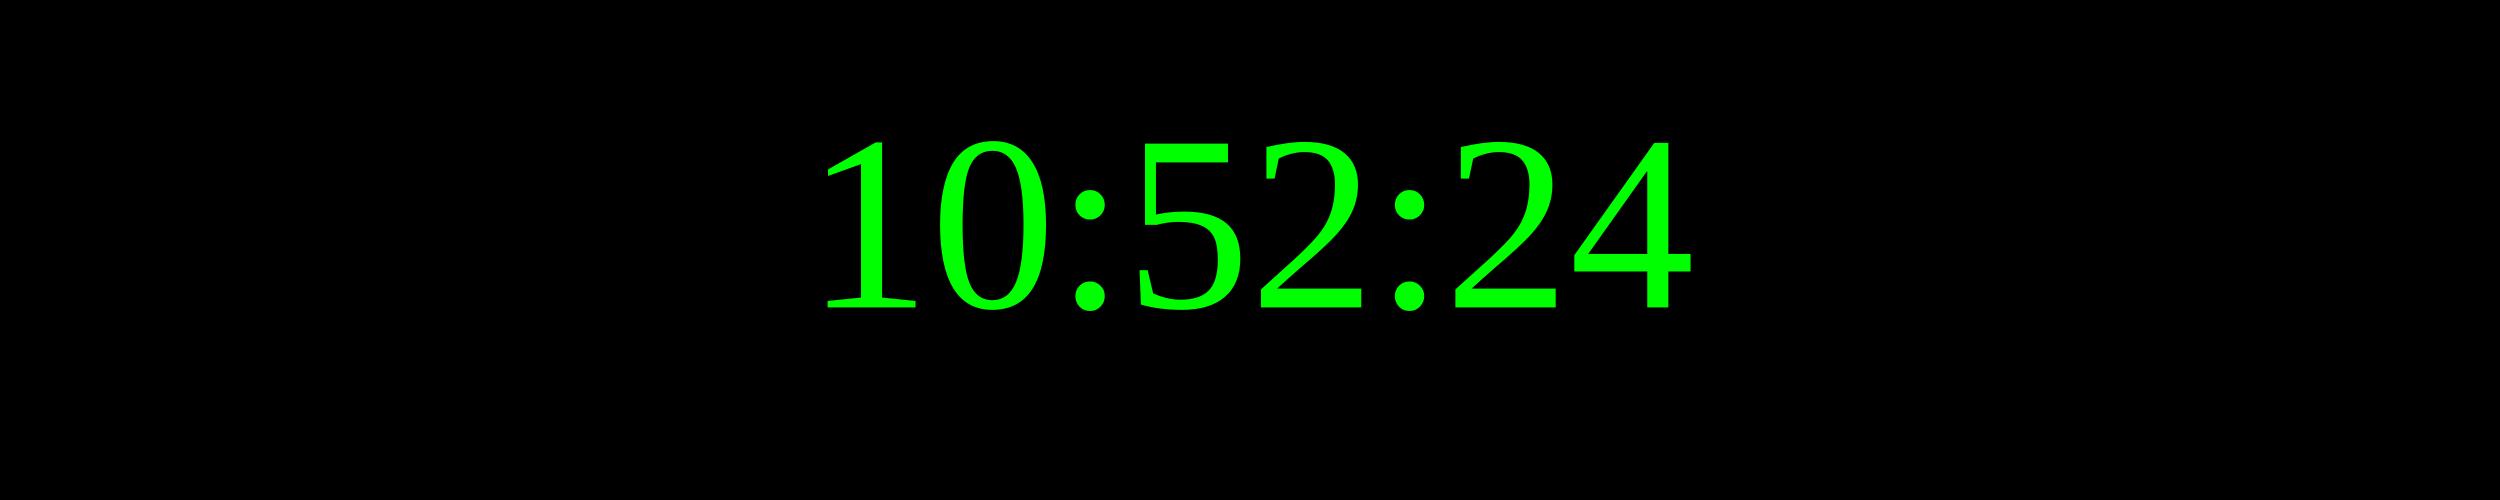
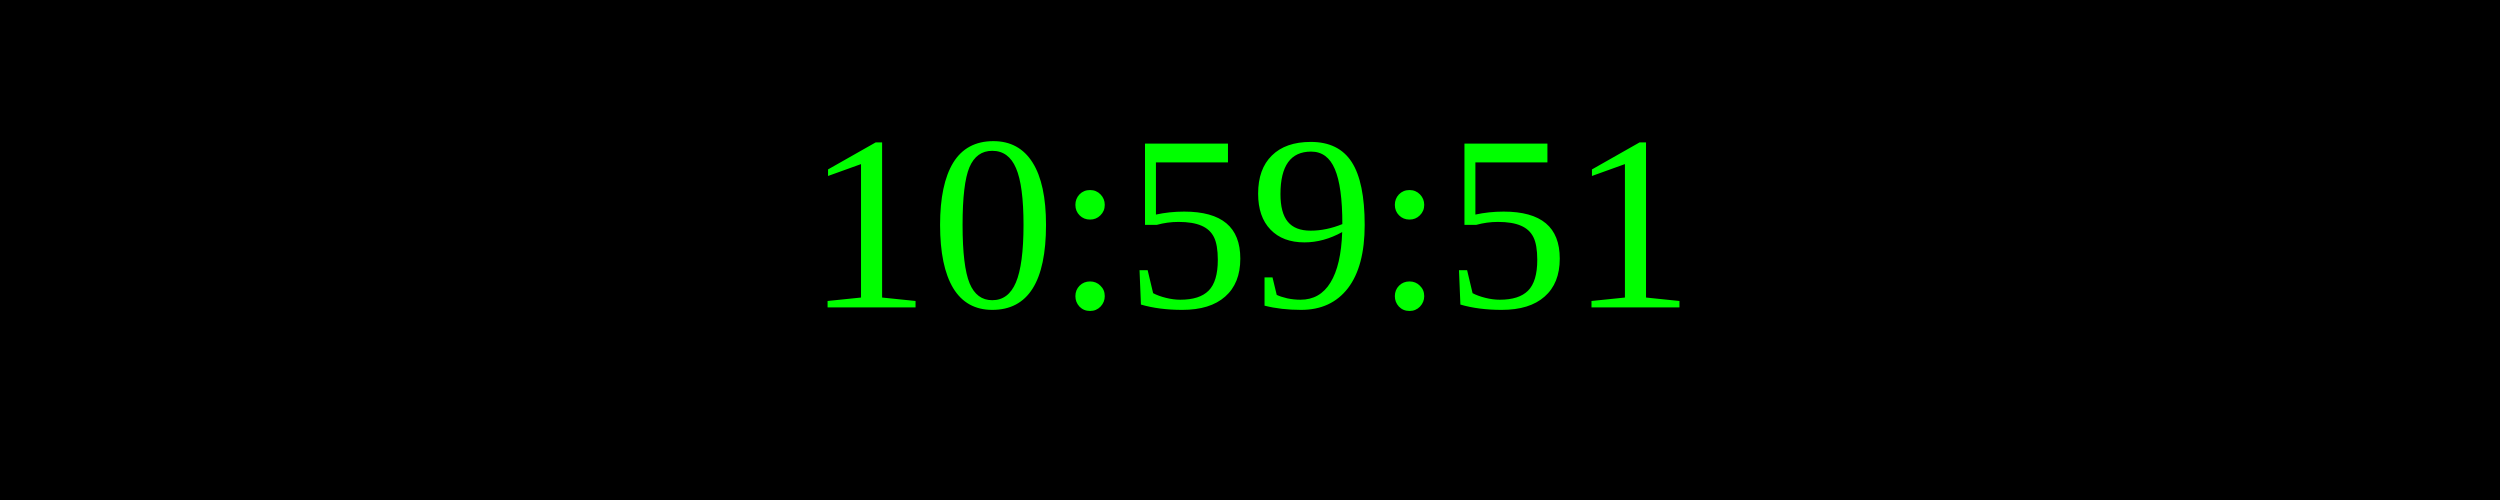
<svg xmlns="http://www.w3.org/2000/svg" width="250" height="50">
  <rect width="100%" height="100%" fill="black" />
  <text x="50%" y="50%" font-size="25" fill="lime" text-anchor="middle" dominant-baseline="middle">
- 10:52:24
+ 10:59:51
</text>
</svg>
